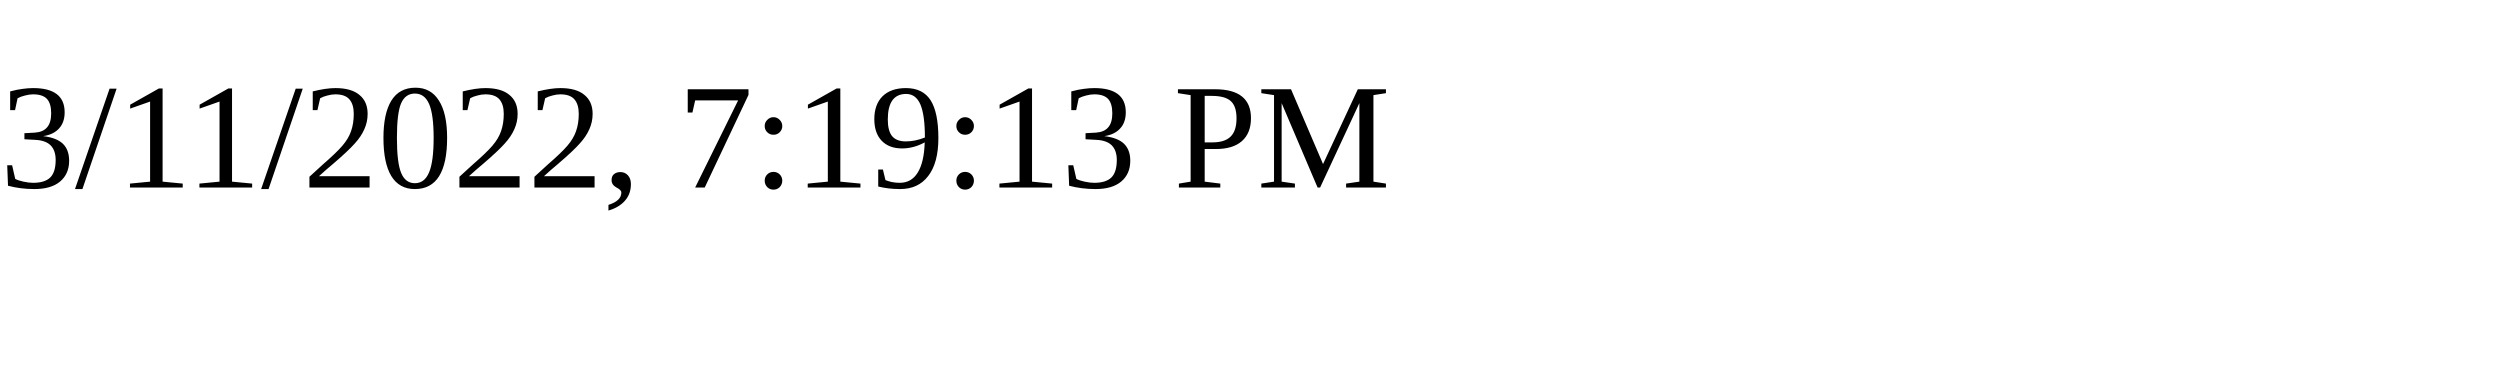
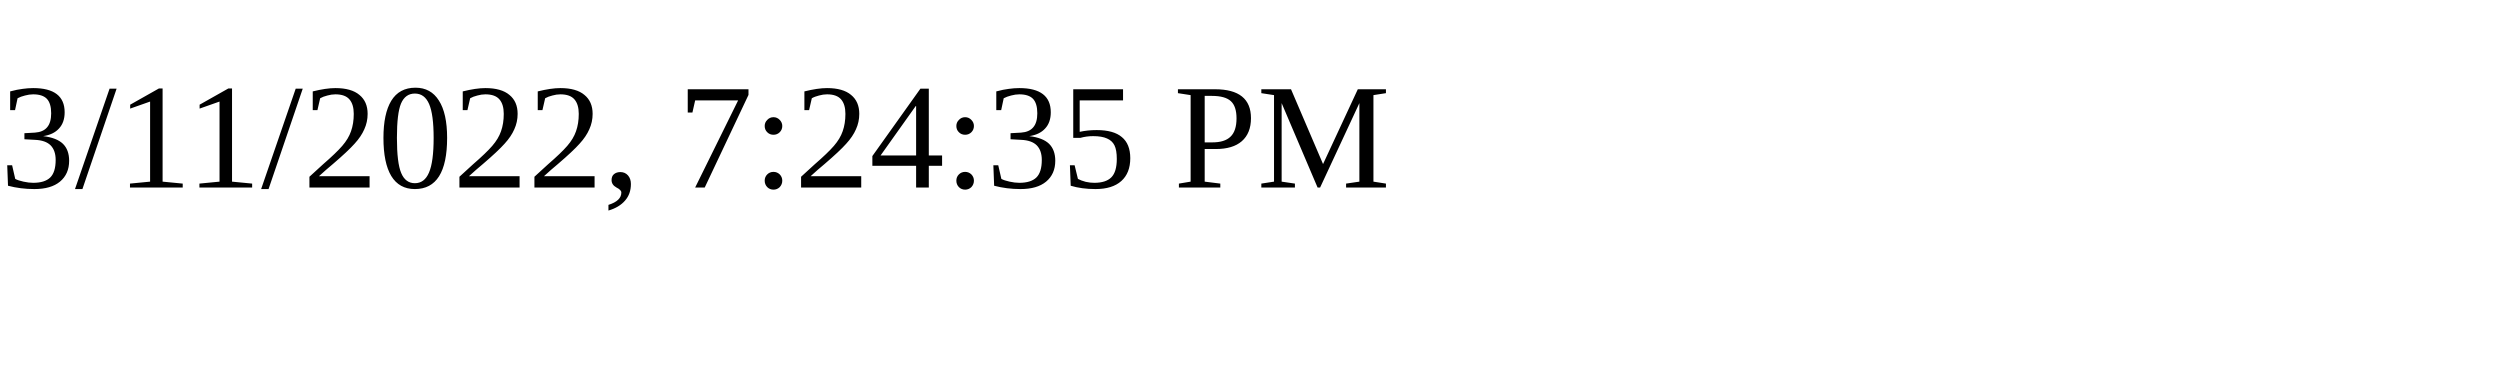
<svg xmlns="http://www.w3.org/2000/svg" height="30" width="200">
-   <text x="0" y="15">3/11/2022, 7:19:13 PM</text>
+   <text x="0" y="15">3/11/2022, 7:24:35 PM</text>
</svg>
